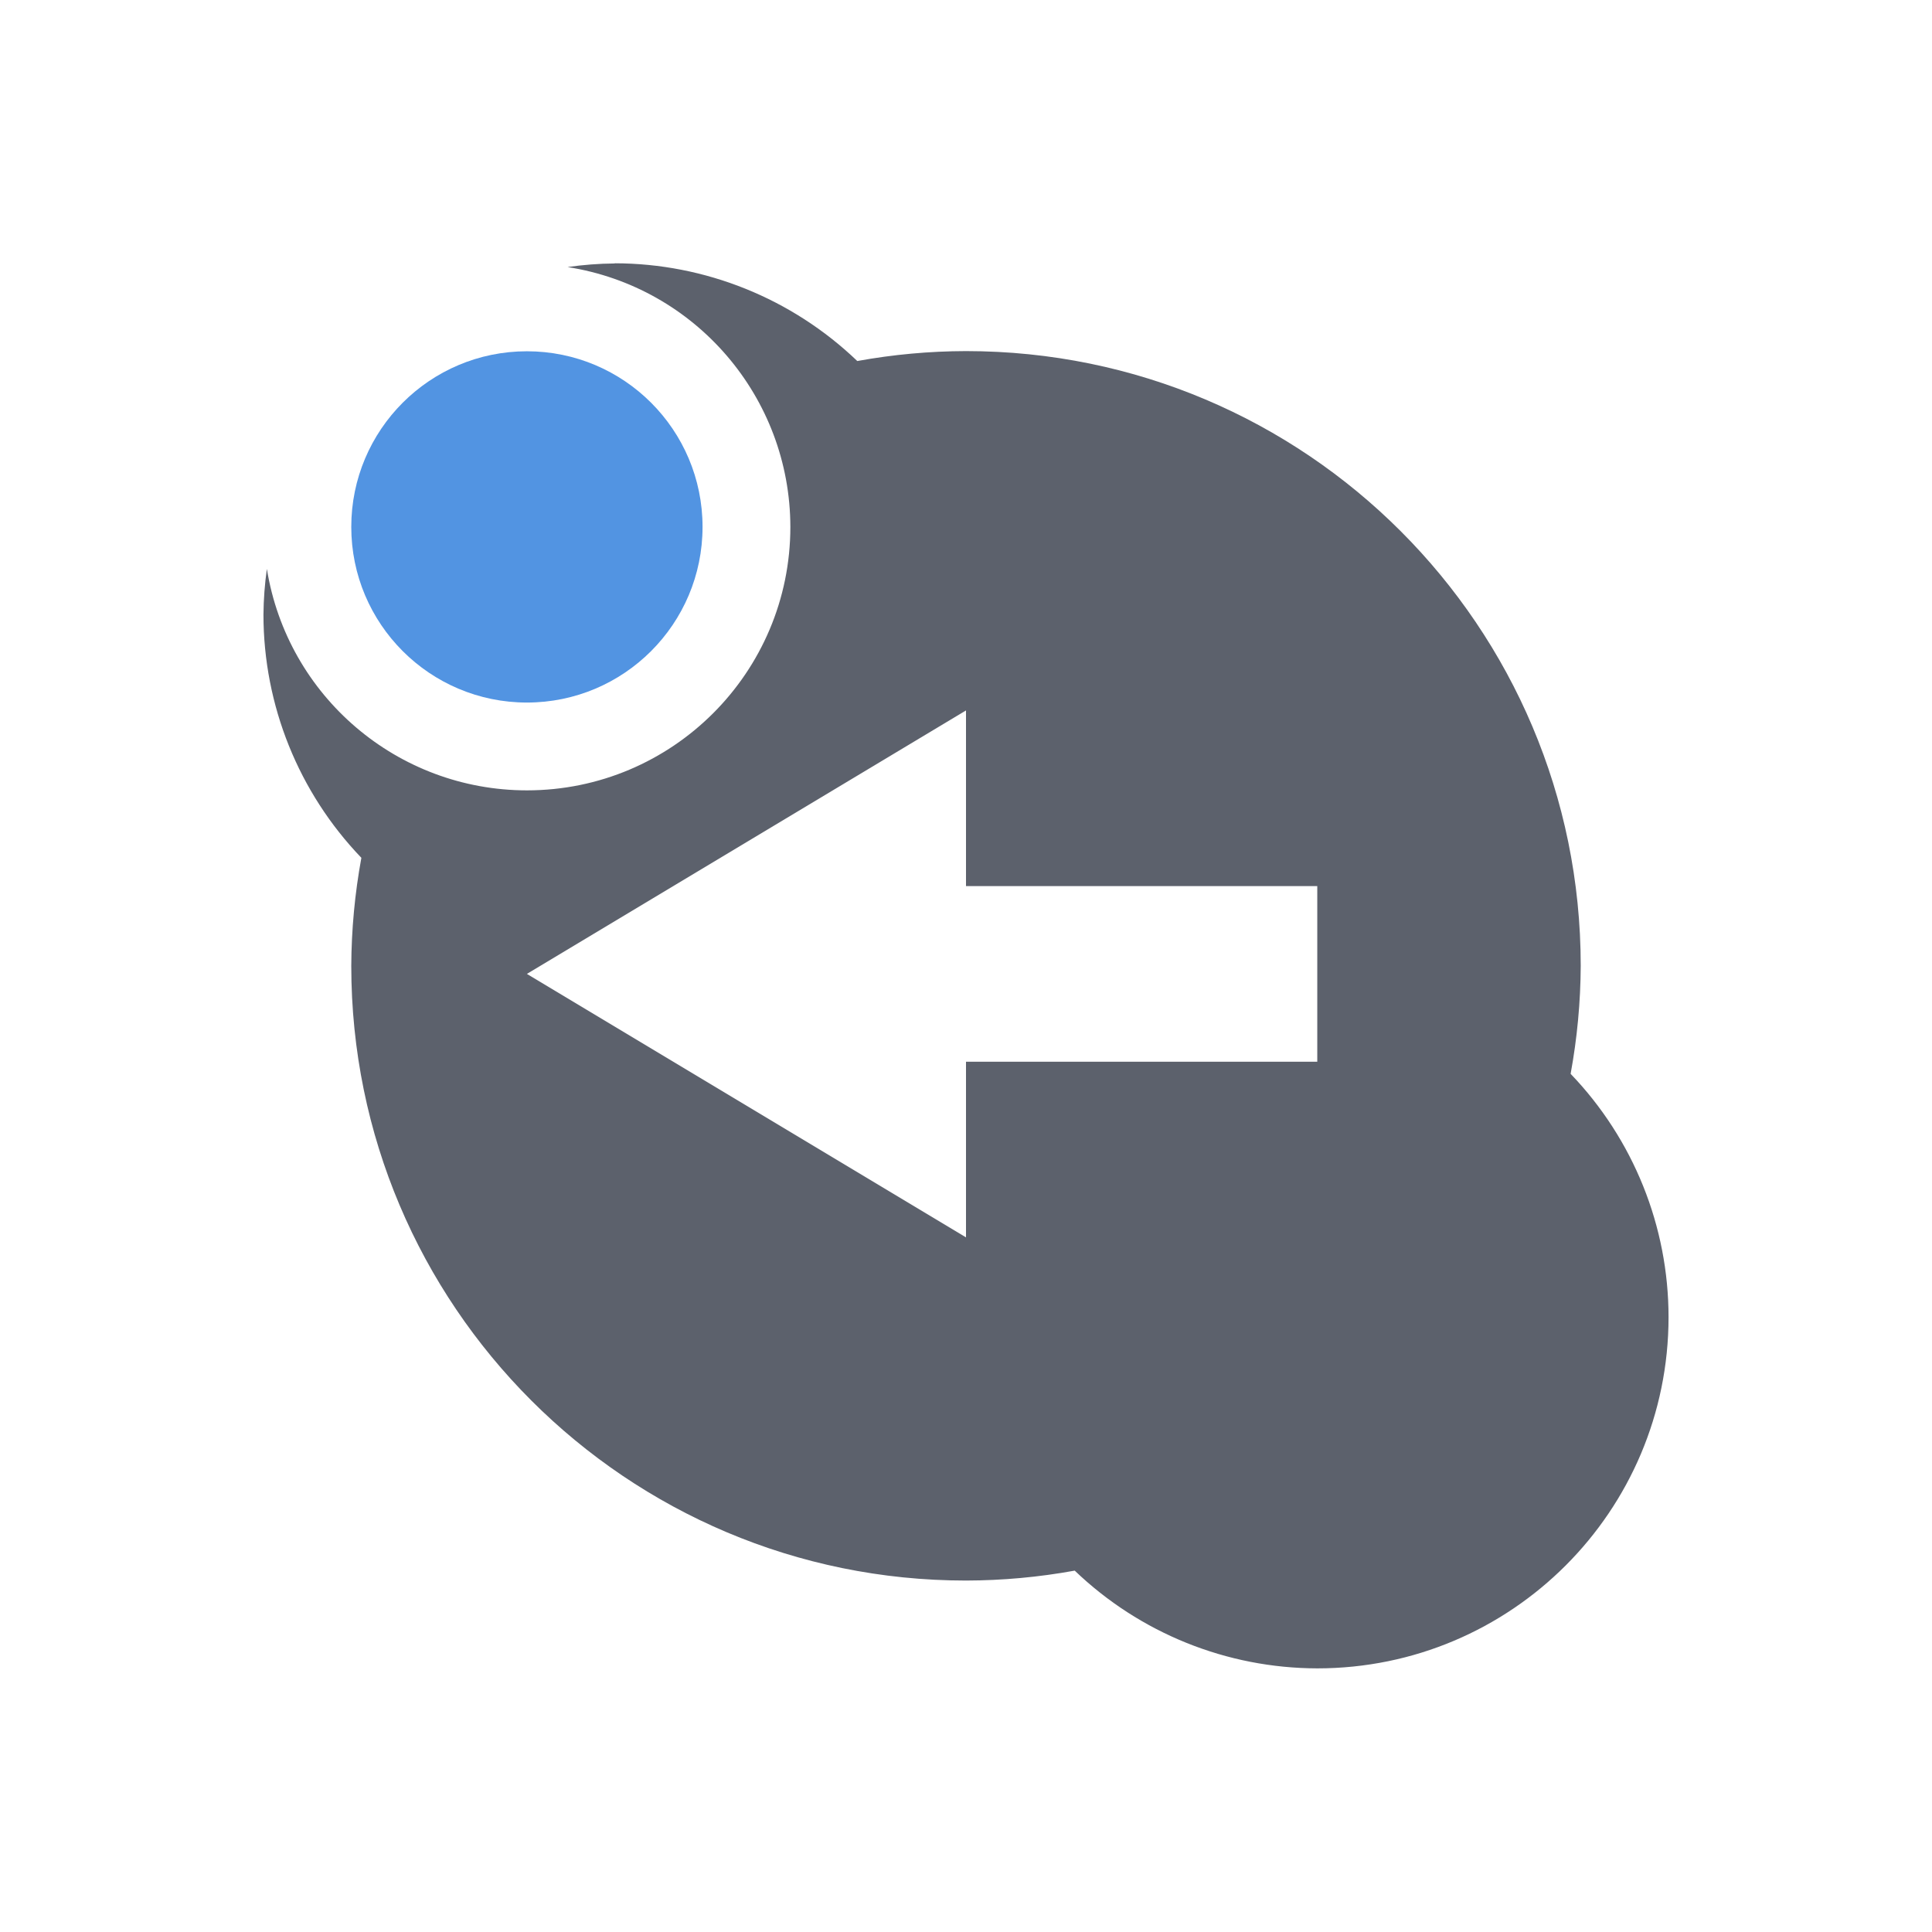
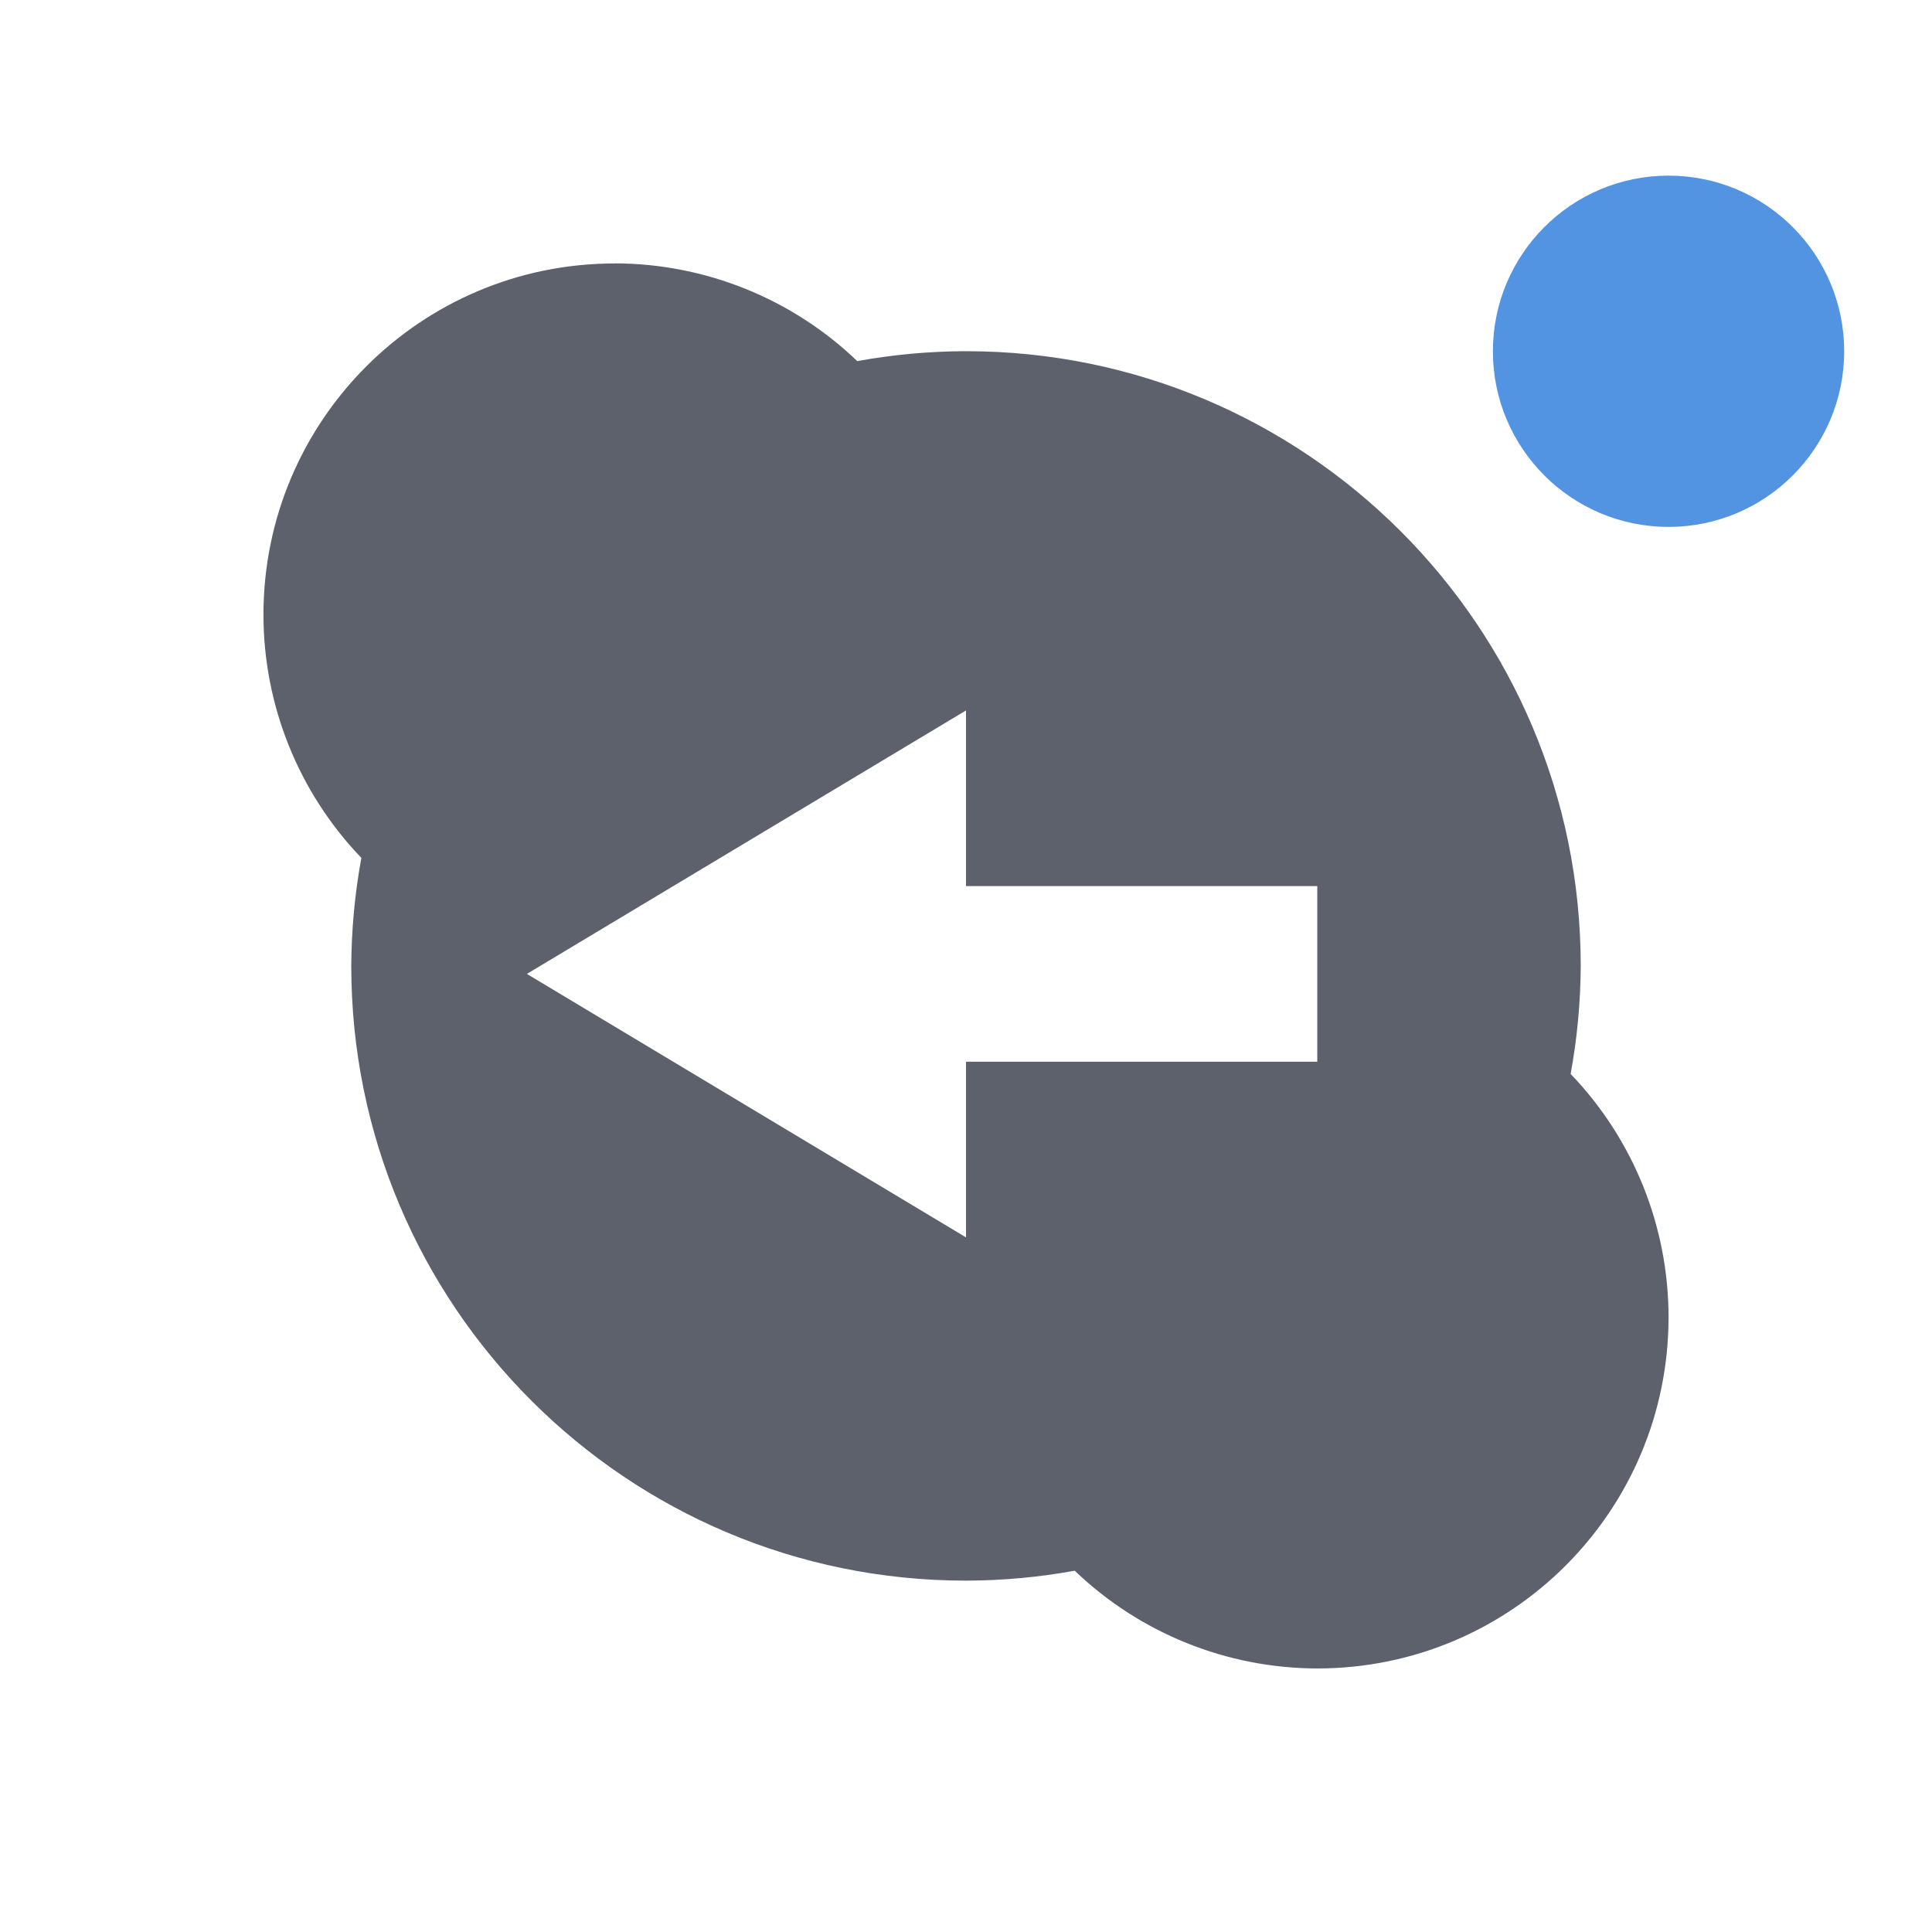
- <svg xmlns="http://www.w3.org/2000/svg" height="22" width="22" version="1" id="svg2">
-   <defs id="defs10">
+ <svg xmlns="http://www.w3.org/2000/svg" height="22" width="22" version="1">
+   <defs>
    <style type="text/css" id="current-color-scheme">
   .ColorScheme-Text { color:#5c616c; } .ColorScheme-Highlight { color:#5294e2; }
  </style>
  </defs>
-   <path style="fill:currentColor" d="m7 3a4 4 0 0 0 -0.537 0.041 3 3 0 0 1 2.537 2.959 3 3 0 0 1 -3 3 3 3 0 0 1 -2.961 -2.522 4 4 0 0 0 -0.039 0.521 4 4 0 0 0 1.115 2.769 7 7 0 0 0 -0.115 1.23 7 7 0 0 0 7 7 7 7 0 0 0 1.238 -0.113 4 4 0 0 0 2.762 1.113 4 4 0 0 0 4 -4 4 4 0 0 0 -1.115 -2.77 7 7 0 0 0 0.115 -1.23 7 7 0 0 0 -7 -7 7 7 0 0 0 -1.238 0.113 4 4 0 0 0 -2.762 -1.113zm4 5.09v2h4v2h-4v2l-5-3 5-3z" id="path4" class="ColorScheme-Text" />
-   <circle cy="6" cx="6" r="2" style="fill:currentColor" id="circle6" class="ColorScheme-Highlight" />
+   <path style="fill:currentColor" d="m7 3a4 4 0 0 0 -4 4 4 4 0 0 0 1.115 2.769 7 7 0 0 0 -0.115 1.23 7 7 0 0 0 7 7 7 7 0 0 0 1.238 -0.113 4 4 0 0 0 2.762 1.113 4 4 0 0 0 4 -4 4 4 0 0 0 -1.115 -2.77 7 7 0 0 0 0.115 -1.23 7 7 0 0 0 -7 -7 7 7 0 0 0 -1.238 0.113 4 4 0 0 0 -2.762 -1.113zm4 5.09v2h4v2h-4v2l-5-3 5-3z" class="ColorScheme-Text" />
+   <circle class="ColorScheme-Highlight" style="fill:currentColor" r="2" cx="19" cy="4" />
</svg>
